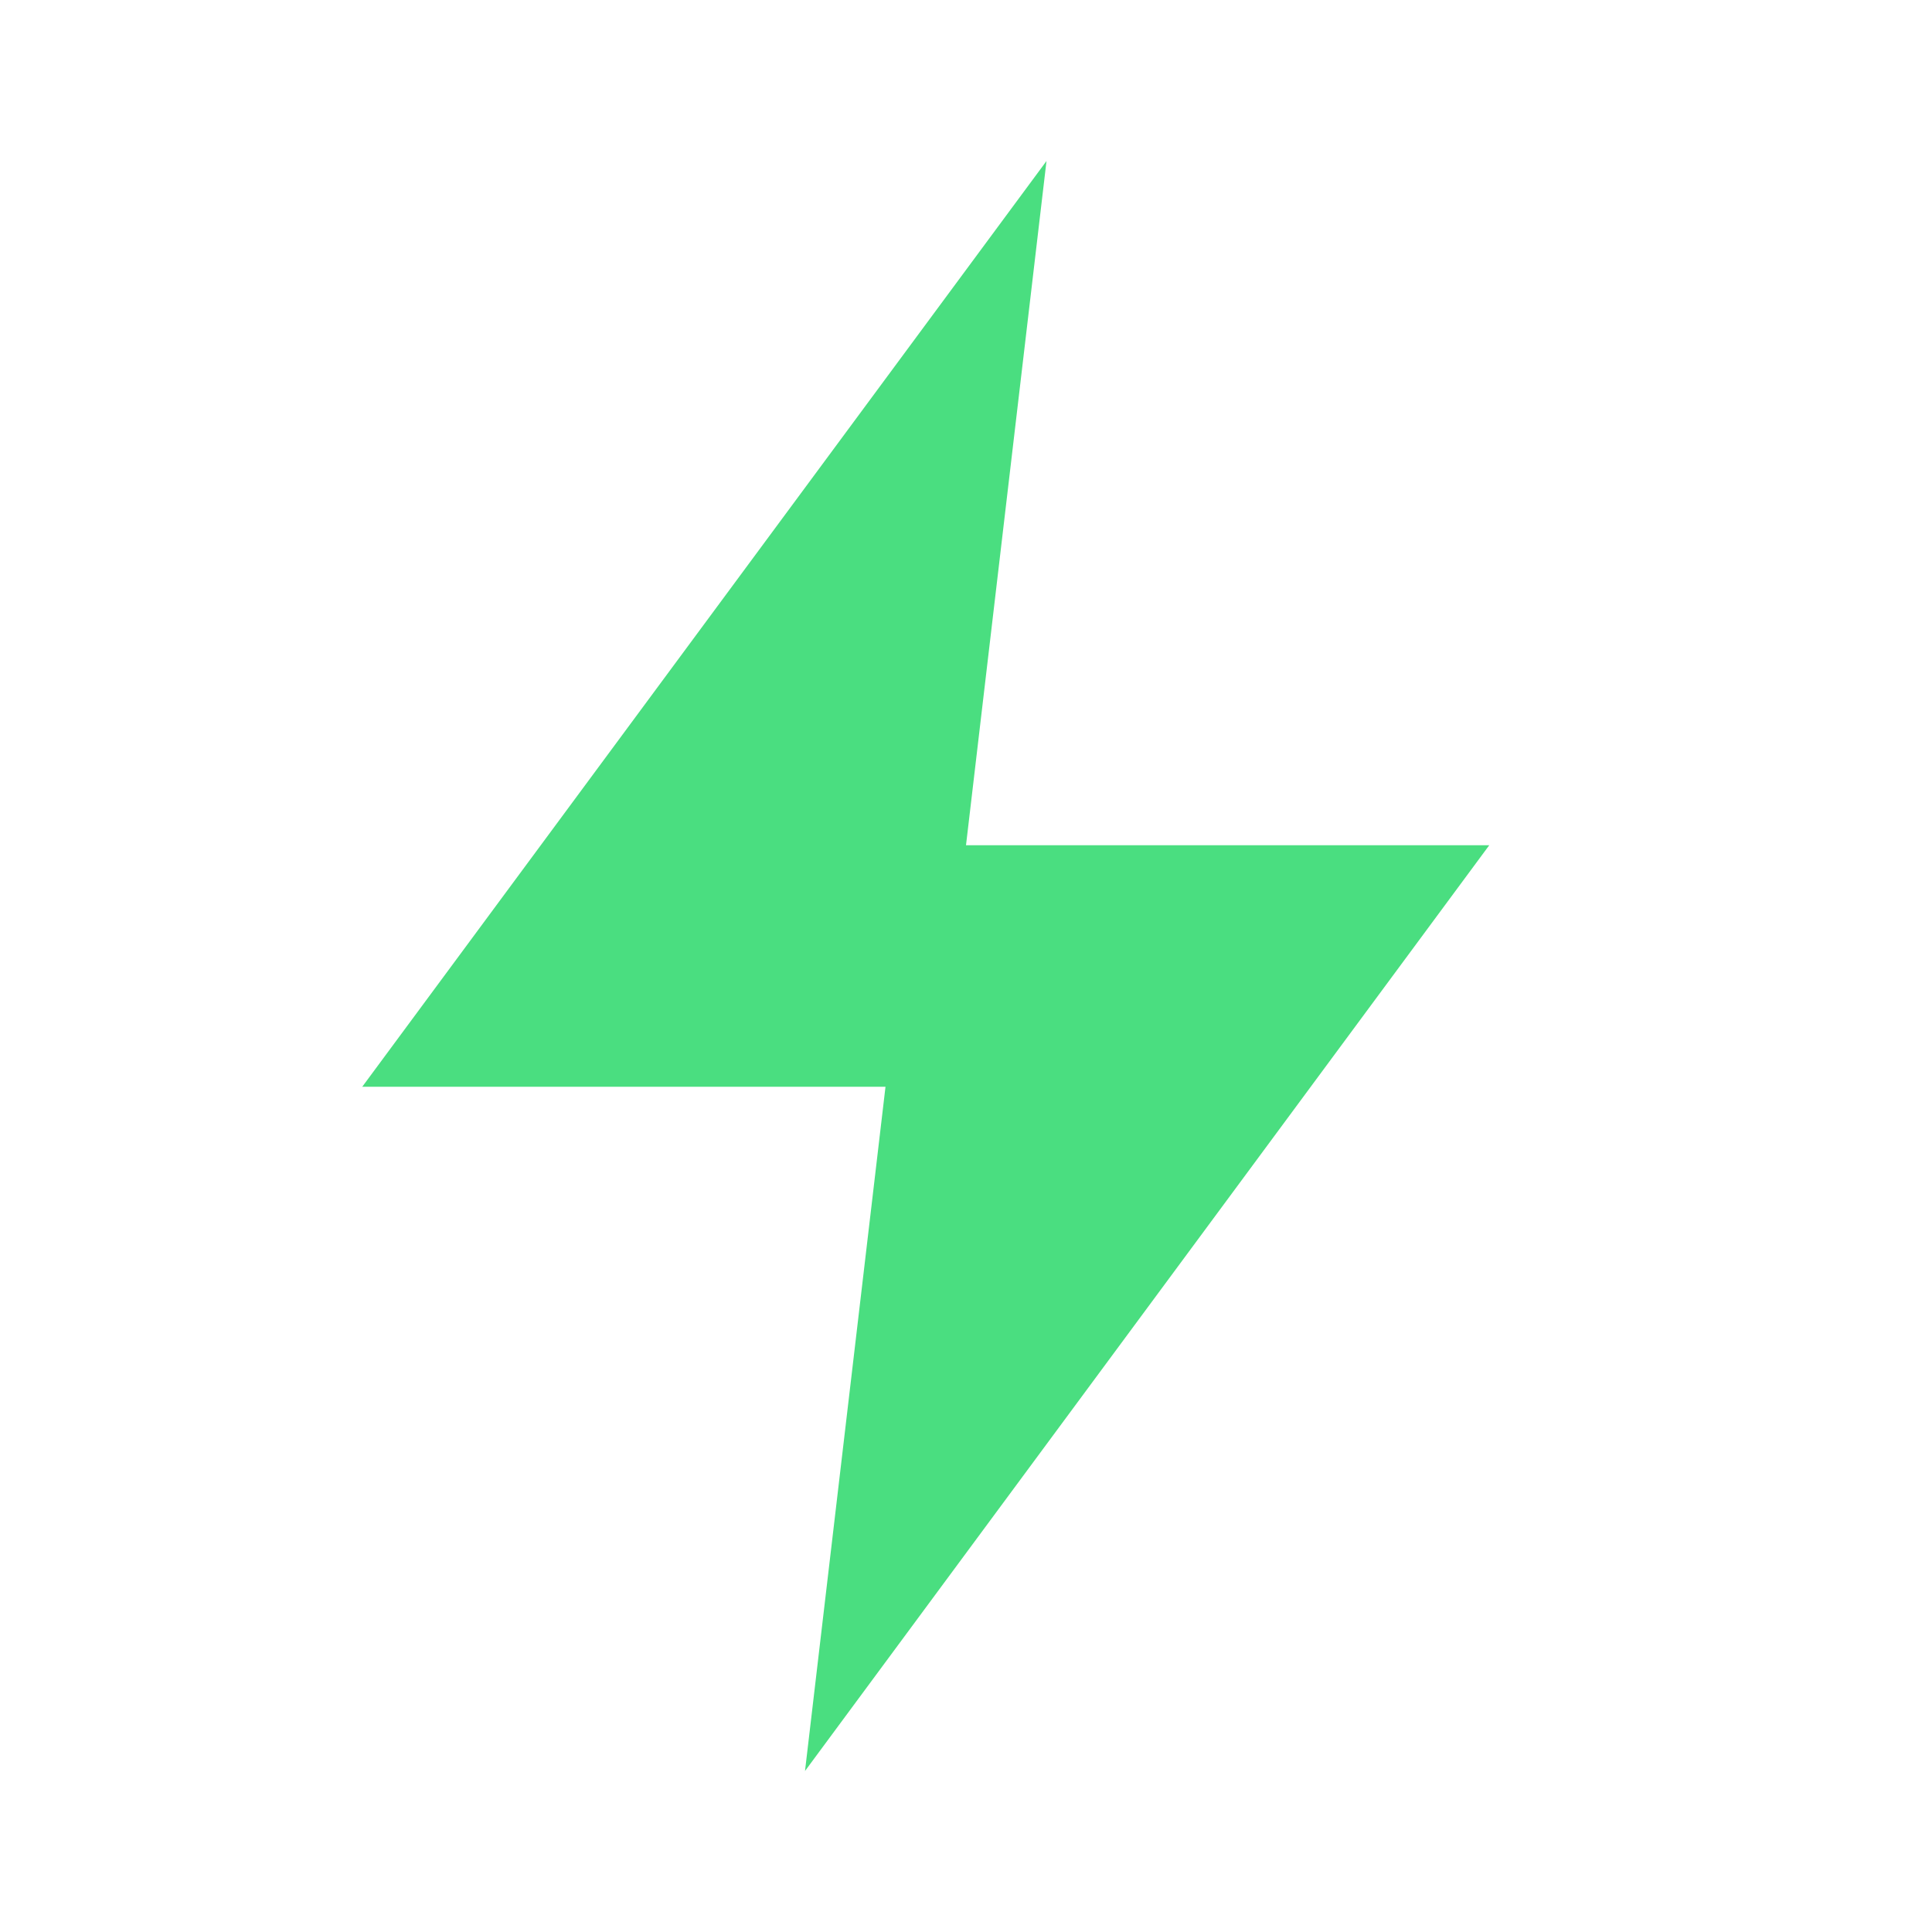
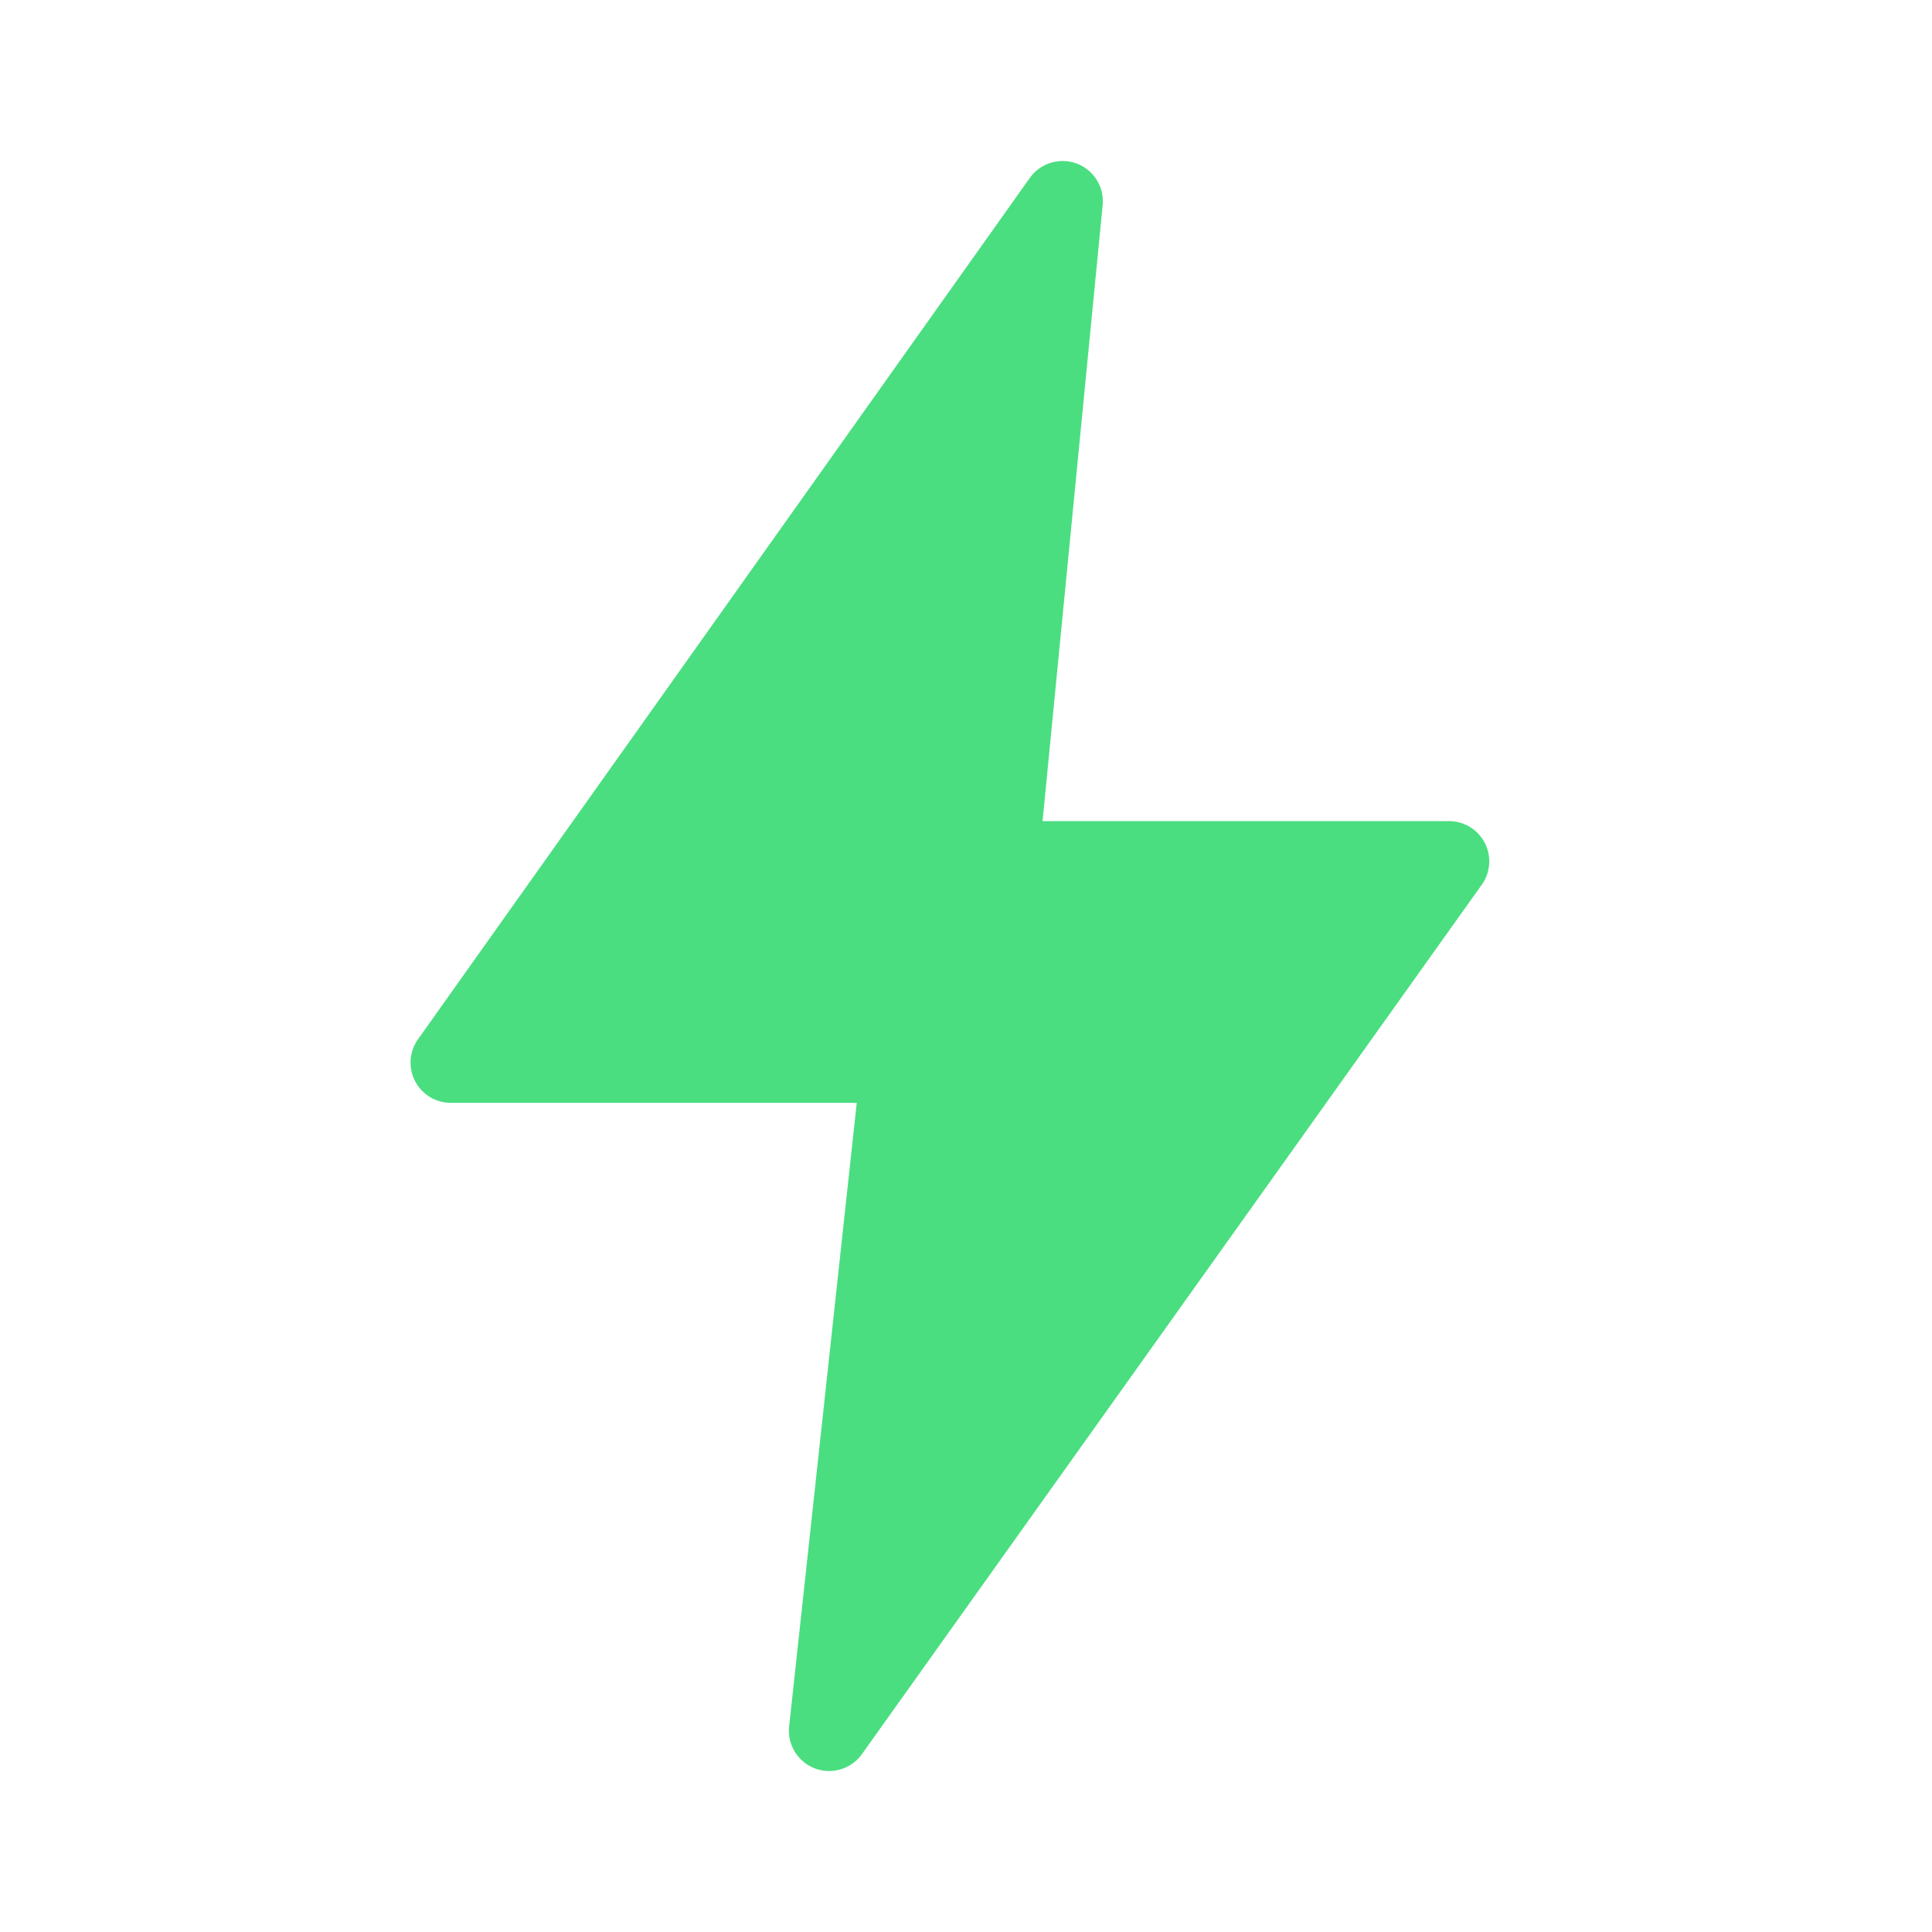
- <svg xmlns="http://www.w3.org/2000/svg" viewBox="0 0 24 24" fill="#4ADE80">
-   <path d="M13 2L4.5 13.5H11L10 22l8.5-11.5H12z" />
+ <svg xmlns="http://www.w3.org/2000/svg" viewBox="0 0 24 24">
+   <path d="M13.2 2.5L5.6 13.2h5.6l-.9 8.3 7.7-10.8h-5.6z" fill="#4ADE80" stroke="#4ADE80" stroke-width="1" stroke-linejoin="round" />
</svg>
